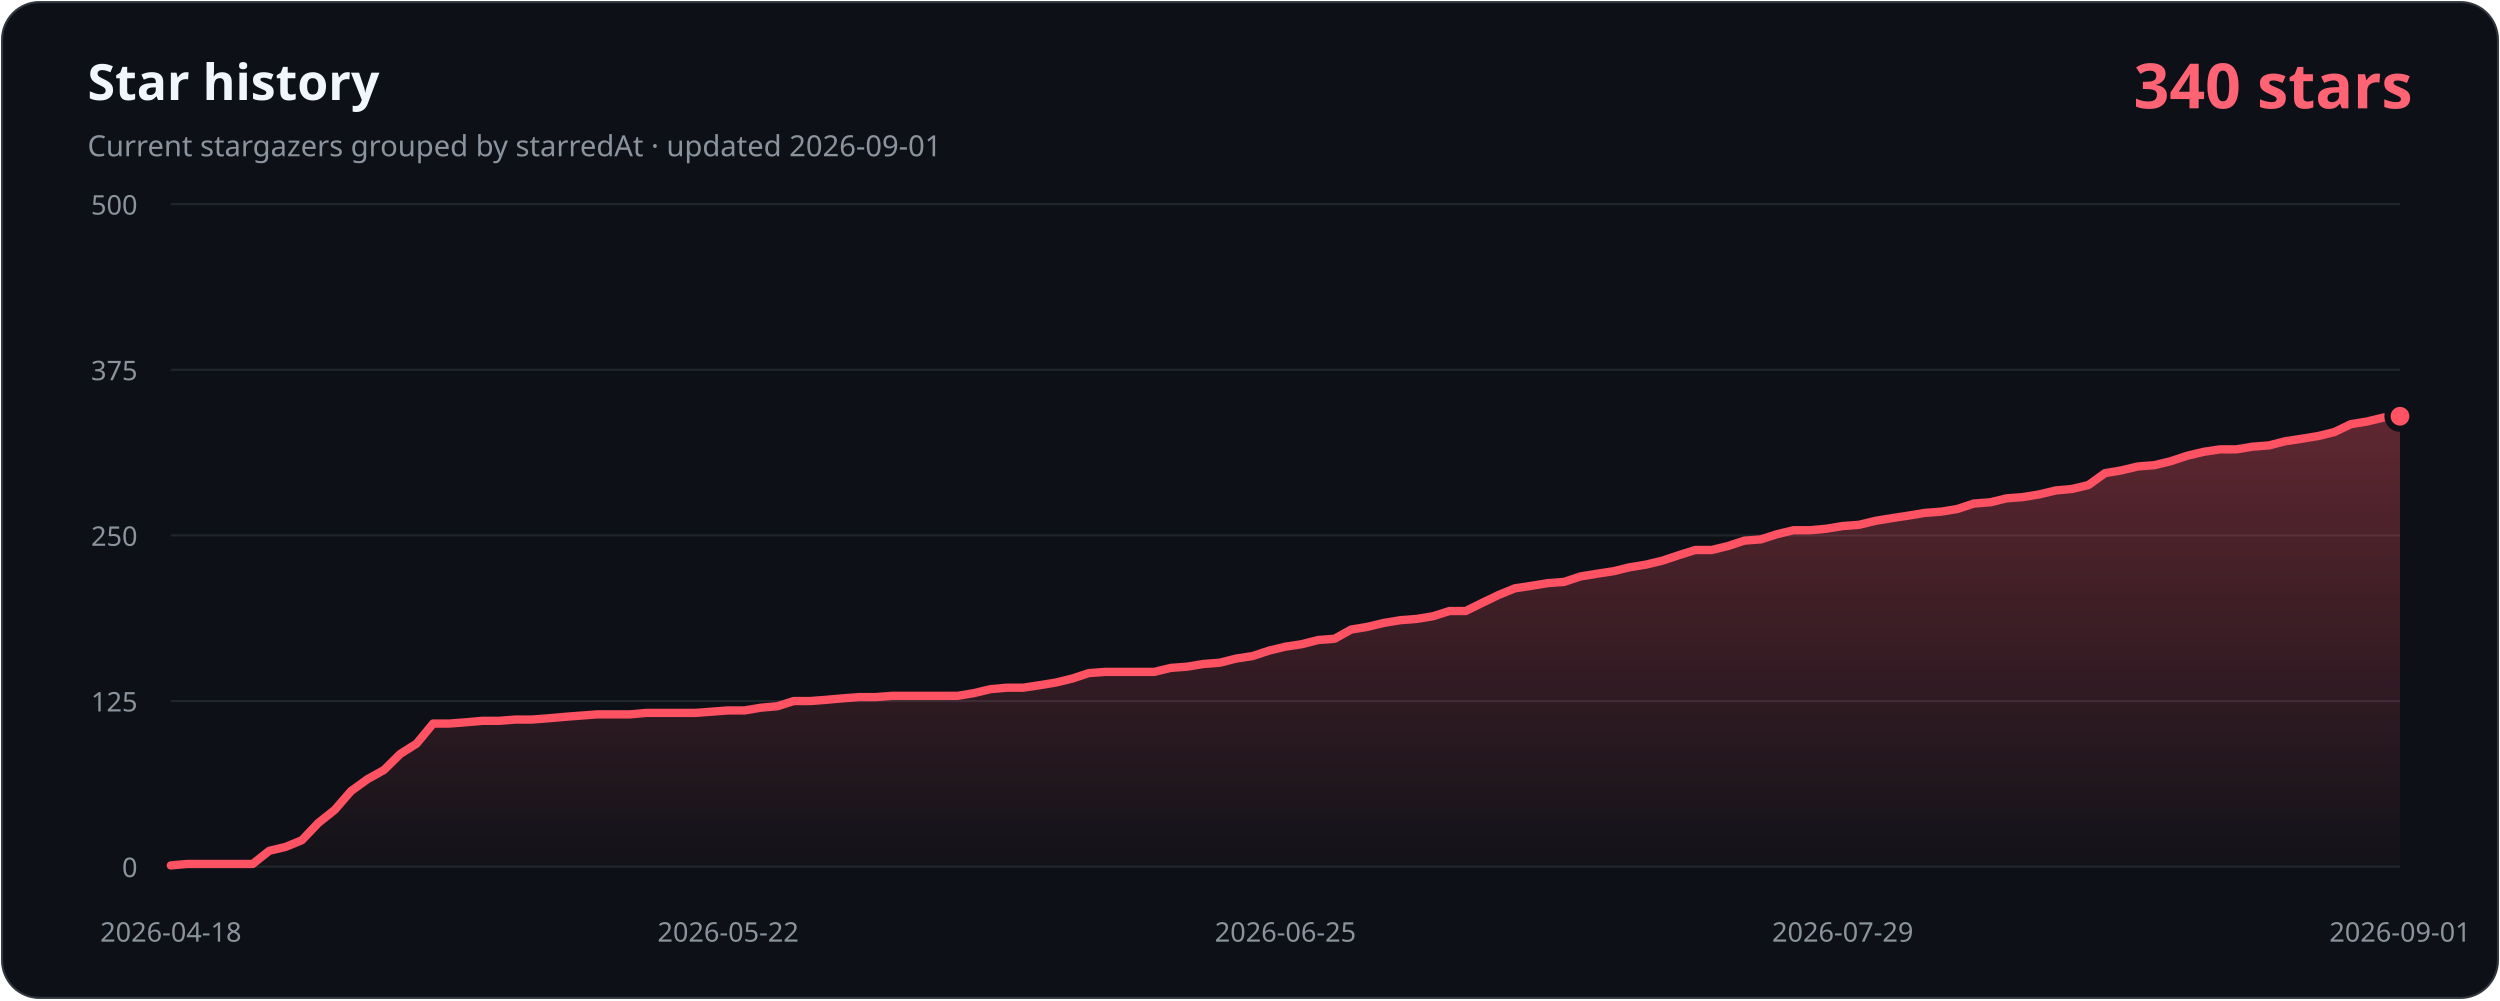
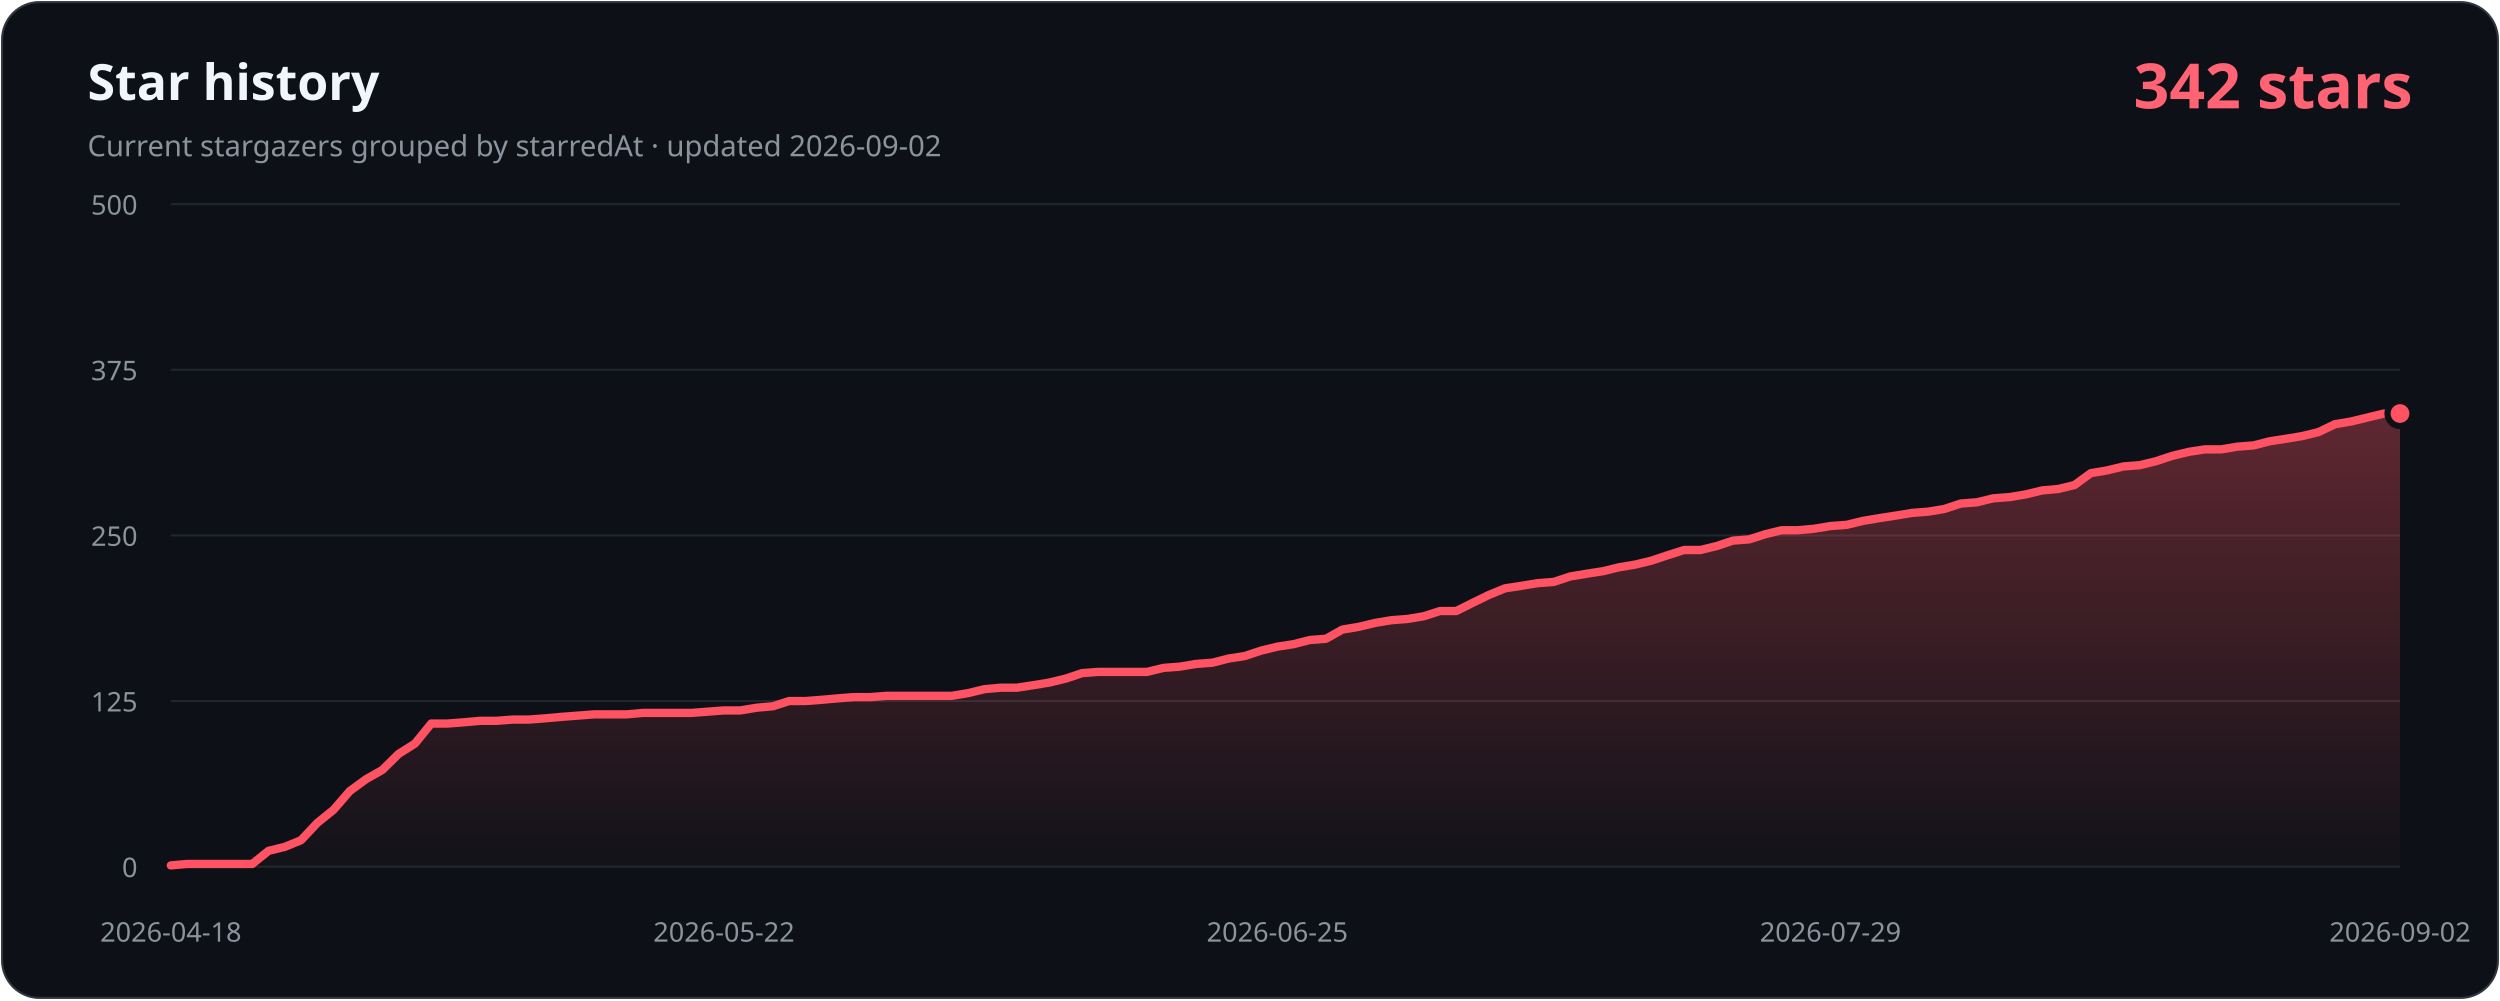
- <svg xmlns="http://www.w3.org/2000/svg" width="1200" height="480" viewBox="0 0 1200 480" role="img" aria-labelledby="title description" data-history-hash="8c4e9007b71447fd41c1">
+ <svg xmlns="http://www.w3.org/2000/svg" width="1200" height="480" viewBox="0 0 1200 480" role="img" aria-labelledby="title description" data-history-hash="4386ca4e21a0819b5a46">
  <defs>
    <linearGradient id="area" x1="0" y1="0" x2="0" y2="1">
      <stop offset="0" stop-color="#ff5263" stop-opacity="0.34" />
      <stop offset="1" stop-color="#ff5263" stop-opacity="0.02" />
    </linearGradient>
  </defs>
  <rect x="1" y="1" width="1198" height="478" rx="18" fill="#0d1117" stroke="#30363d" />
  <text x="42" y="48" fill="#f0f6fc" font-family="Segoe UI, sans-serif" font-size="24" font-weight="700">Star history</text>
-   <text x="42" y="75" fill="#8b949e" font-family="Segoe UI, sans-serif" font-size="14">Current stargazers grouped by starredAt · updated 2026-09-01</text>
-   <text x="1158" y="52" fill="#ff6374" font-family="Segoe UI, sans-serif" font-size="30" font-weight="700" text-anchor="end">340 stars</text>
+   <text x="42" y="75" fill="#8b949e" font-family="Segoe UI, sans-serif" font-size="14">Current stargazers grouped by starredAt · updated 2026-09-02</text>
+   <text x="1158" y="52" fill="#ff6374" font-family="Segoe UI, sans-serif" font-size="30" font-weight="700" text-anchor="end">342 stars</text>
  <g font-family="Segoe UI, sans-serif" font-size="13">
    <line class="grid" x1="82" y1="416.0" x2="1152" y2="416.0" />
    <text class="axis" x="66" y="421.0" text-anchor="end">0</text>
    <line class="grid" x1="82" y1="336.5" x2="1152" y2="336.5" />
    <text class="axis" x="66" y="341.5" text-anchor="end">125</text>
    <line class="grid" x1="82" y1="257.0" x2="1152" y2="257.0" />
    <text class="axis" x="66" y="262.0" text-anchor="end">250</text>
    <line class="grid" x1="82" y1="177.5" x2="1152" y2="177.5" />
    <text class="axis" x="66" y="182.5" text-anchor="end">375</text>
    <line class="grid" x1="82" y1="98.0" x2="1152" y2="98.0" />
    <text class="axis" x="66" y="103.0" text-anchor="end">500</text>
    <text class="axis" x="82.0" y="452" text-anchor="middle">2026-04-18</text>
-     <text class="axis" x="349.5" y="452" text-anchor="middle">2026-05-22</text>
-     <text class="axis" x="617.0" y="452" text-anchor="middle">2026-06-25</text>
-     <text class="axis" x="884.5" y="452" text-anchor="middle">2026-07-29</text>
-     <text class="axis" x="1152.0" y="452" text-anchor="middle">2026-09-01</text>
+     <text class="axis" x="347.5" y="452" text-anchor="middle">2026-05-22</text>
+     <text class="axis" x="613.1" y="452" text-anchor="middle">2026-06-25</text>
+     <text class="axis" x="878.6" y="452" text-anchor="middle">2026-07-29</text>
+     <text class="axis" x="1152.0" y="452" text-anchor="middle">2026-09-02</text>
  </g>
-   <path d="M 82,416 L 82.0,415.4 L 89.9,414.7 L 97.7,414.7 L 105.6,414.7 L 113.5,414.7 L 121.3,414.7 L 129.2,408.4 L 137.1,406.5 L 144.9,403.3 L 152.8,395.0 L 160.7,388.7 L 168.5,379.7 L 176.4,374.0 L 184.3,369.6 L 192.1,361.9 L 200.0,356.9 L 207.9,347.3 L 215.8,347.3 L 223.6,346.7 L 231.5,346.0 L 239.4,346.0 L 247.2,345.4 L 255.1,345.4 L 263.0,344.8 L 270.8,344.1 L 278.7,343.5 L 286.6,342.9 L 294.4,342.9 L 302.3,342.9 L 310.2,342.2 L 318.0,342.2 L 325.9,342.2 L 333.8,342.2 L 341.6,341.6 L 349.5,341.0 L 357.4,341.0 L 365.2,339.7 L 373.1,339.0 L 381.0,336.5 L 388.8,336.5 L 396.7,335.9 L 404.6,335.2 L 412.4,334.6 L 420.3,334.6 L 428.2,334.0 L 436.0,334.0 L 443.9,334.0 L 451.8,334.0 L 459.6,334.0 L 467.5,332.7 L 475.4,330.8 L 483.2,330.1 L 491.1,330.1 L 499.0,328.9 L 506.9,327.6 L 514.7,325.7 L 522.6,323.1 L 530.5,322.5 L 538.3,322.5 L 546.2,322.5 L 554.1,322.5 L 561.9,320.6 L 569.8,320.0 L 577.7,318.7 L 585.5,318.1 L 593.4,316.1 L 601.3,314.9 L 609.1,312.3 L 617.0,310.4 L 624.9,309.2 L 632.7,307.2 L 640.6,306.6 L 648.5,302.2 L 656.3,300.9 L 664.2,299.0 L 672.1,297.7 L 679.9,297.1 L 687.8,295.8 L 695.7,293.3 L 703.5,293.3 L 711.4,289.4 L 719.3,285.6 L 727.1,282.4 L 735.0,281.2 L 742.9,279.9 L 750.8,279.3 L 758.6,276.7 L 766.5,275.4 L 774.4,274.2 L 782.2,272.3 L 790.1,271.0 L 798.0,269.1 L 805.8,266.5 L 813.7,264.0 L 821.6,264.0 L 829.4,262.1 L 837.3,259.5 L 845.2,258.9 L 853.0,256.4 L 860.9,254.5 L 868.8,254.5 L 876.6,253.8 L 884.5,252.5 L 892.4,251.9 L 900.2,250.0 L 908.1,248.7 L 916.0,247.5 L 923.8,246.2 L 931.7,245.6 L 939.6,244.3 L 947.4,241.7 L 955.3,241.1 L 963.2,239.2 L 971.0,238.6 L 978.9,237.3 L 986.8,235.4 L 994.6,234.7 L 1002.5,232.8 L 1010.4,227.1 L 1018.2,225.8 L 1026.1,223.9 L 1034.0,223.3 L 1041.9,221.4 L 1049.7,218.8 L 1057.6,216.9 L 1065.5,215.7 L 1073.3,215.7 L 1081.2,214.4 L 1089.1,213.8 L 1096.9,211.8 L 1104.8,210.6 L 1112.7,209.3 L 1120.5,207.4 L 1128.4,203.6 L 1136.3,202.3 L 1144.1,200.4 L 1152.0,199.8 L 1152,416 Z" fill="url(#area)" />
-   <polyline points="82.0,415.4 89.9,414.7 97.7,414.7 105.6,414.7 113.5,414.7 121.3,414.7 129.2,408.4 137.1,406.5 144.9,403.3 152.8,395.0 160.7,388.7 168.5,379.7 176.4,374.0 184.3,369.6 192.1,361.9 200.0,356.9 207.9,347.3 215.8,347.3 223.6,346.7 231.5,346.0 239.4,346.0 247.2,345.4 255.1,345.4 263.0,344.8 270.8,344.1 278.7,343.5 286.6,342.9 294.4,342.9 302.3,342.9 310.2,342.2 318.0,342.2 325.9,342.2 333.8,342.2 341.6,341.6 349.5,341.0 357.4,341.0 365.2,339.7 373.1,339.0 381.0,336.5 388.8,336.5 396.7,335.9 404.6,335.2 412.4,334.6 420.3,334.6 428.2,334.0 436.0,334.0 443.9,334.0 451.8,334.0 459.6,334.0 467.5,332.7 475.4,330.8 483.2,330.1 491.1,330.1 499.0,328.9 506.9,327.6 514.7,325.7 522.6,323.1 530.5,322.5 538.3,322.5 546.2,322.5 554.1,322.5 561.9,320.6 569.8,320.0 577.7,318.7 585.5,318.1 593.4,316.1 601.3,314.9 609.1,312.3 617.0,310.4 624.9,309.2 632.7,307.2 640.6,306.6 648.5,302.2 656.3,300.9 664.2,299.0 672.1,297.7 679.9,297.1 687.8,295.8 695.7,293.3 703.5,293.3 711.4,289.4 719.3,285.6 727.1,282.4 735.0,281.2 742.9,279.9 750.8,279.3 758.6,276.7 766.5,275.4 774.4,274.2 782.2,272.3 790.1,271.0 798.0,269.1 805.8,266.5 813.7,264.0 821.6,264.0 829.4,262.1 837.3,259.5 845.2,258.9 853.0,256.4 860.9,254.5 868.8,254.5 876.6,253.8 884.5,252.5 892.4,251.9 900.2,250.0 908.1,248.7 916.0,247.5 923.8,246.2 931.7,245.6 939.6,244.3 947.4,241.7 955.3,241.1 963.2,239.2 971.0,238.6 978.9,237.3 986.8,235.4 994.6,234.7 1002.5,232.8 1010.4,227.1 1018.2,225.8 1026.1,223.9 1034.0,223.3 1041.9,221.4 1049.7,218.8 1057.6,216.9 1065.5,215.7 1073.3,215.7 1081.2,214.4 1089.1,213.8 1096.9,211.8 1104.8,210.6 1112.7,209.3 1120.5,207.4 1128.4,203.6 1136.3,202.3 1144.1,200.4 1152.0,199.8" fill="none" stroke="#ff5263" stroke-width="4" stroke-linecap="round" stroke-linejoin="round" />
-   <circle cx="1152.0" cy="199.8" r="6" fill="#ff5263" stroke="#0d1117" stroke-width="3" />
+   <path d="M 82,416 L 82.0,415.4 L 89.8,414.7 L 97.6,414.7 L 105.4,414.7 L 113.2,414.7 L 121.1,414.7 L 128.9,408.4 L 136.7,406.5 L 144.5,403.3 L 152.3,395.0 L 160.1,388.7 L 167.9,379.7 L 175.7,374.0 L 183.5,369.6 L 191.3,361.9 L 199.2,356.9 L 207.0,347.3 L 214.8,347.3 L 222.6,346.7 L 230.4,346.0 L 238.2,346.0 L 246.0,345.4 L 253.8,345.4 L 261.6,344.8 L 269.4,344.1 L 277.3,343.5 L 285.1,342.9 L 292.9,342.9 L 300.7,342.9 L 308.5,342.2 L 316.3,342.2 L 324.1,342.2 L 331.9,342.2 L 339.7,341.6 L 347.5,341.0 L 355.4,341.0 L 363.2,339.7 L 371.0,339.0 L 378.8,336.5 L 386.6,336.5 L 394.4,335.9 L 402.2,335.2 L 410.0,334.6 L 417.8,334.6 L 425.6,334.0 L 433.5,334.0 L 441.3,334.0 L 449.1,334.0 L 456.9,334.0 L 464.7,332.7 L 472.5,330.8 L 480.3,330.1 L 488.1,330.1 L 495.9,328.9 L 503.8,327.6 L 511.6,325.7 L 519.4,323.1 L 527.2,322.5 L 535.0,322.5 L 542.8,322.5 L 550.6,322.5 L 558.4,320.6 L 566.2,320.0 L 574.0,318.7 L 581.9,318.1 L 589.7,316.1 L 597.5,314.9 L 605.3,312.3 L 613.1,310.4 L 620.9,309.2 L 628.7,307.2 L 636.5,306.6 L 644.3,302.2 L 652.1,300.9 L 660.0,299.0 L 667.8,297.7 L 675.6,297.1 L 683.4,295.8 L 691.2,293.3 L 699.0,293.3 L 706.8,289.4 L 714.6,285.6 L 722.4,282.4 L 730.2,281.2 L 738.1,279.9 L 745.9,279.3 L 753.7,276.7 L 761.5,275.4 L 769.3,274.2 L 777.1,272.3 L 784.9,271.0 L 792.7,269.1 L 800.5,266.5 L 808.4,264.0 L 816.2,264.0 L 824.0,262.1 L 831.8,259.5 L 839.6,258.9 L 847.4,256.4 L 855.2,254.5 L 863.0,254.5 L 870.8,253.8 L 878.6,252.5 L 886.5,251.9 L 894.3,250.0 L 902.1,248.7 L 909.9,247.5 L 917.7,246.2 L 925.5,245.6 L 933.3,244.3 L 941.1,241.7 L 948.9,241.1 L 956.7,239.2 L 964.6,238.6 L 972.4,237.3 L 980.2,235.4 L 988.0,234.7 L 995.8,232.8 L 1003.6,227.1 L 1011.4,225.8 L 1019.2,223.9 L 1027.0,223.3 L 1034.8,221.4 L 1042.7,218.8 L 1050.5,216.9 L 1058.3,215.7 L 1066.1,215.7 L 1073.9,214.4 L 1081.7,213.8 L 1089.5,211.8 L 1097.3,210.6 L 1105.1,209.3 L 1112.9,207.4 L 1120.8,203.6 L 1128.6,202.3 L 1136.4,200.4 L 1144.2,198.5 L 1152.0,198.5 L 1152,416 Z" fill="url(#area)" />
+   <polyline points="82.0,415.4 89.8,414.7 97.6,414.7 105.4,414.7 113.2,414.7 121.1,414.7 128.9,408.4 136.7,406.5 144.5,403.3 152.3,395.0 160.1,388.7 167.9,379.7 175.7,374.0 183.5,369.6 191.3,361.9 199.2,356.9 207.0,347.3 214.8,347.3 222.6,346.7 230.4,346.0 238.2,346.0 246.0,345.4 253.8,345.4 261.6,344.8 269.4,344.1 277.3,343.5 285.1,342.9 292.9,342.9 300.7,342.9 308.5,342.2 316.3,342.2 324.1,342.2 331.9,342.2 339.7,341.6 347.5,341.0 355.4,341.0 363.2,339.7 371.0,339.0 378.8,336.5 386.6,336.5 394.4,335.9 402.2,335.2 410.0,334.6 417.8,334.6 425.6,334.0 433.5,334.0 441.3,334.0 449.1,334.0 456.9,334.0 464.7,332.7 472.5,330.8 480.3,330.1 488.1,330.1 495.9,328.9 503.8,327.6 511.6,325.7 519.4,323.1 527.2,322.5 535.0,322.5 542.8,322.5 550.6,322.5 558.4,320.6 566.2,320.0 574.0,318.7 581.9,318.1 589.7,316.1 597.5,314.9 605.3,312.3 613.1,310.4 620.9,309.2 628.7,307.2 636.5,306.6 644.3,302.2 652.1,300.9 660.0,299.0 667.8,297.7 675.6,297.1 683.4,295.8 691.2,293.3 699.0,293.3 706.8,289.4 714.6,285.6 722.4,282.4 730.2,281.2 738.1,279.9 745.9,279.3 753.7,276.7 761.5,275.4 769.3,274.2 777.1,272.3 784.9,271.0 792.7,269.1 800.5,266.5 808.4,264.0 816.2,264.0 824.0,262.1 831.8,259.5 839.6,258.9 847.4,256.4 855.2,254.5 863.0,254.5 870.8,253.8 878.6,252.5 886.5,251.9 894.3,250.0 902.1,248.7 909.9,247.5 917.7,246.2 925.5,245.6 933.3,244.3 941.1,241.7 948.9,241.1 956.7,239.2 964.6,238.6 972.4,237.3 980.2,235.4 988.0,234.7 995.8,232.8 1003.6,227.1 1011.4,225.8 1019.2,223.9 1027.0,223.3 1034.8,221.4 1042.7,218.8 1050.5,216.9 1058.3,215.7 1066.1,215.7 1073.9,214.4 1081.7,213.8 1089.5,211.8 1097.3,210.6 1105.1,209.3 1112.9,207.4 1120.8,203.6 1128.6,202.3 1136.4,200.4 1144.2,198.5 1152.0,198.5" fill="none" stroke="#ff5263" stroke-width="4" stroke-linecap="round" stroke-linejoin="round" />
+   <circle cx="1152.0" cy="198.5" r="6" fill="#ff5263" stroke="#0d1117" stroke-width="3" />
  <style>.grid{stroke:#21262d;stroke-width:1}.axis{fill:#8b949e}</style>
</svg>
